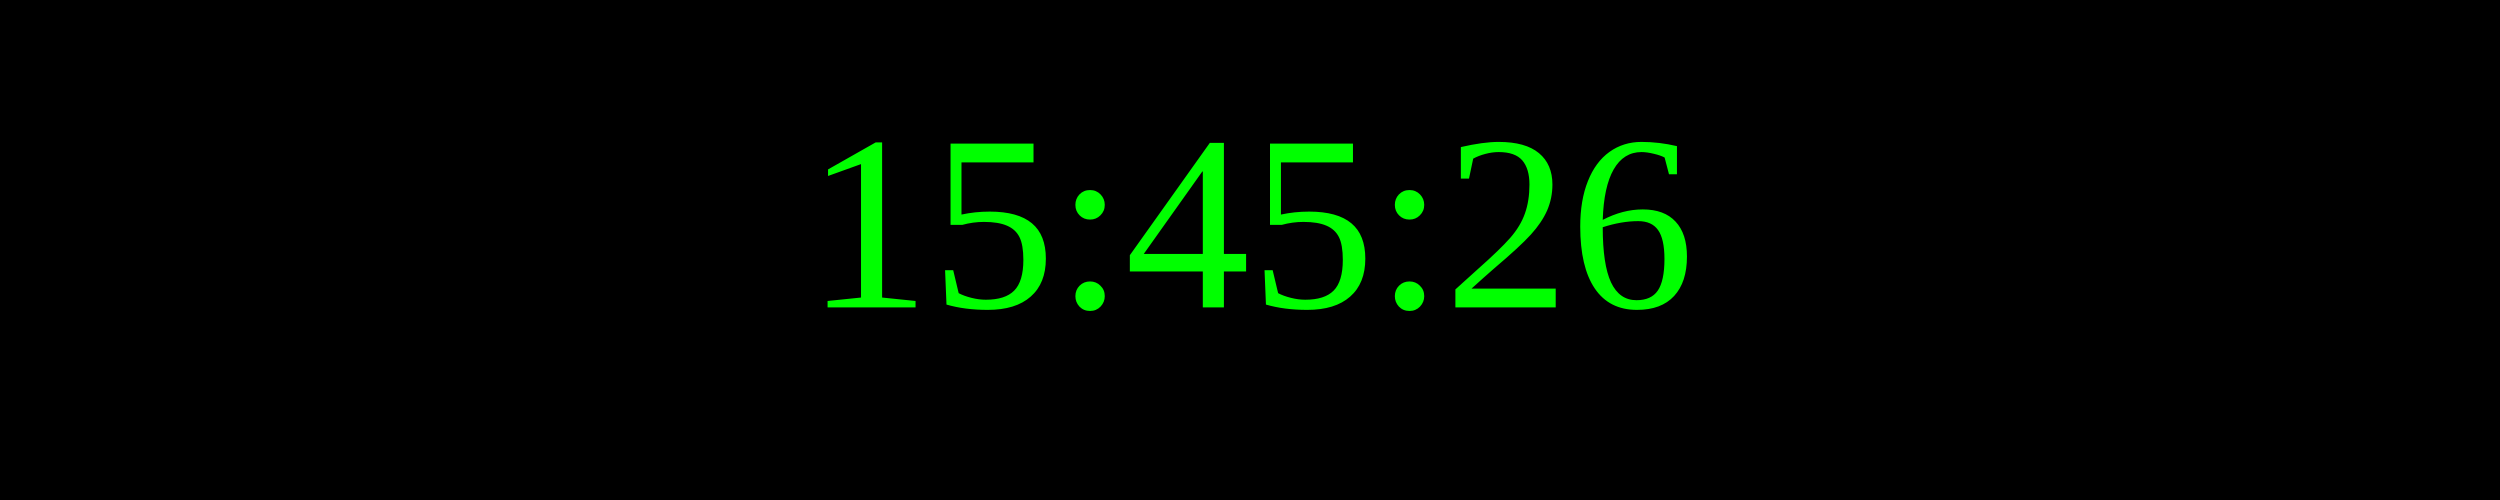
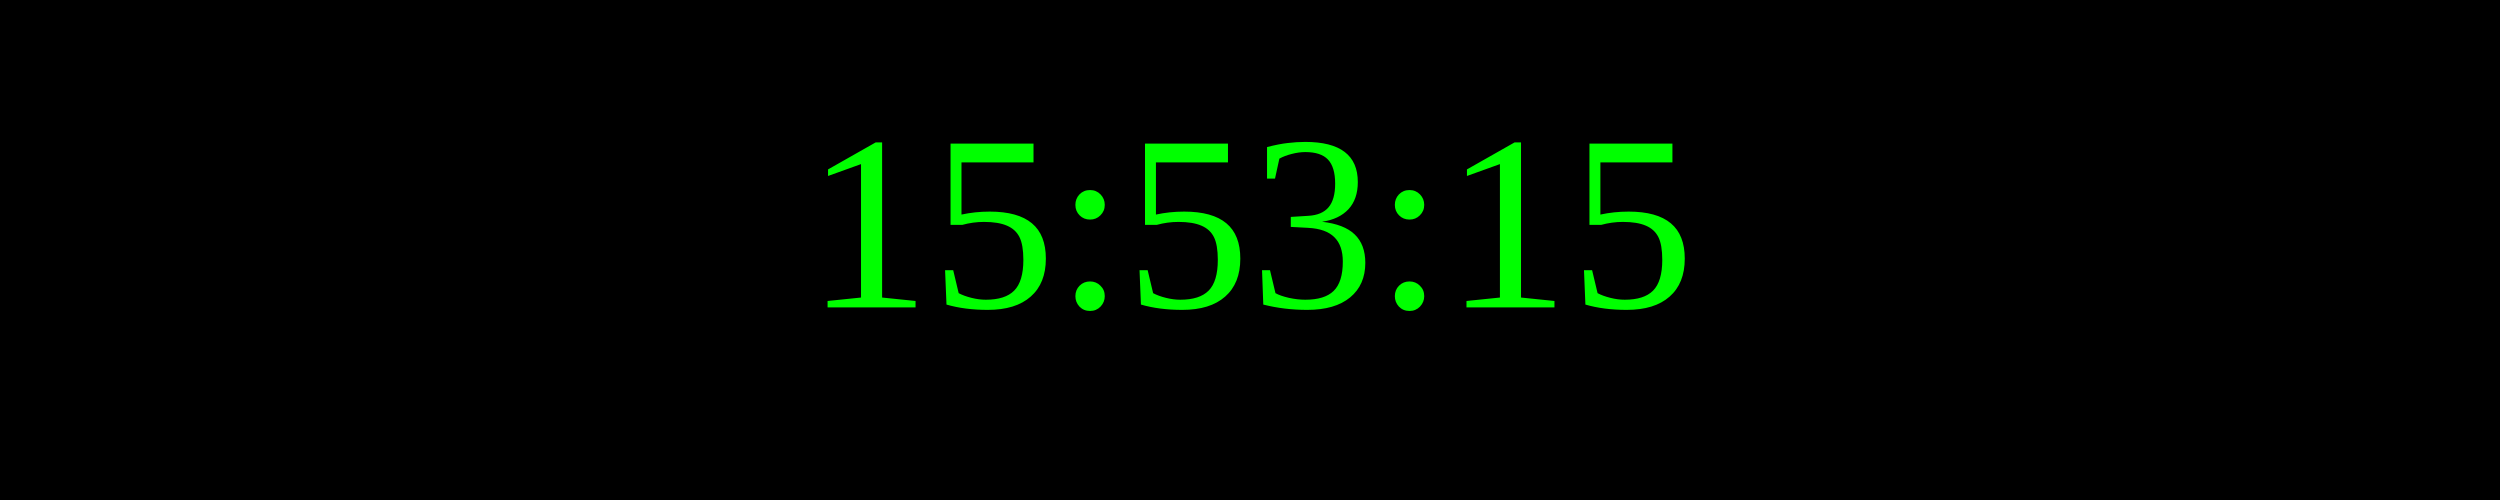
<svg xmlns="http://www.w3.org/2000/svg" width="250" height="50">
  <rect width="100%" height="100%" fill="black" />
  <text x="50%" y="50%" font-size="25" fill="lime" text-anchor="middle" dominant-baseline="middle">
- 15:45:26
+ 15:53:15
</text>
</svg>
